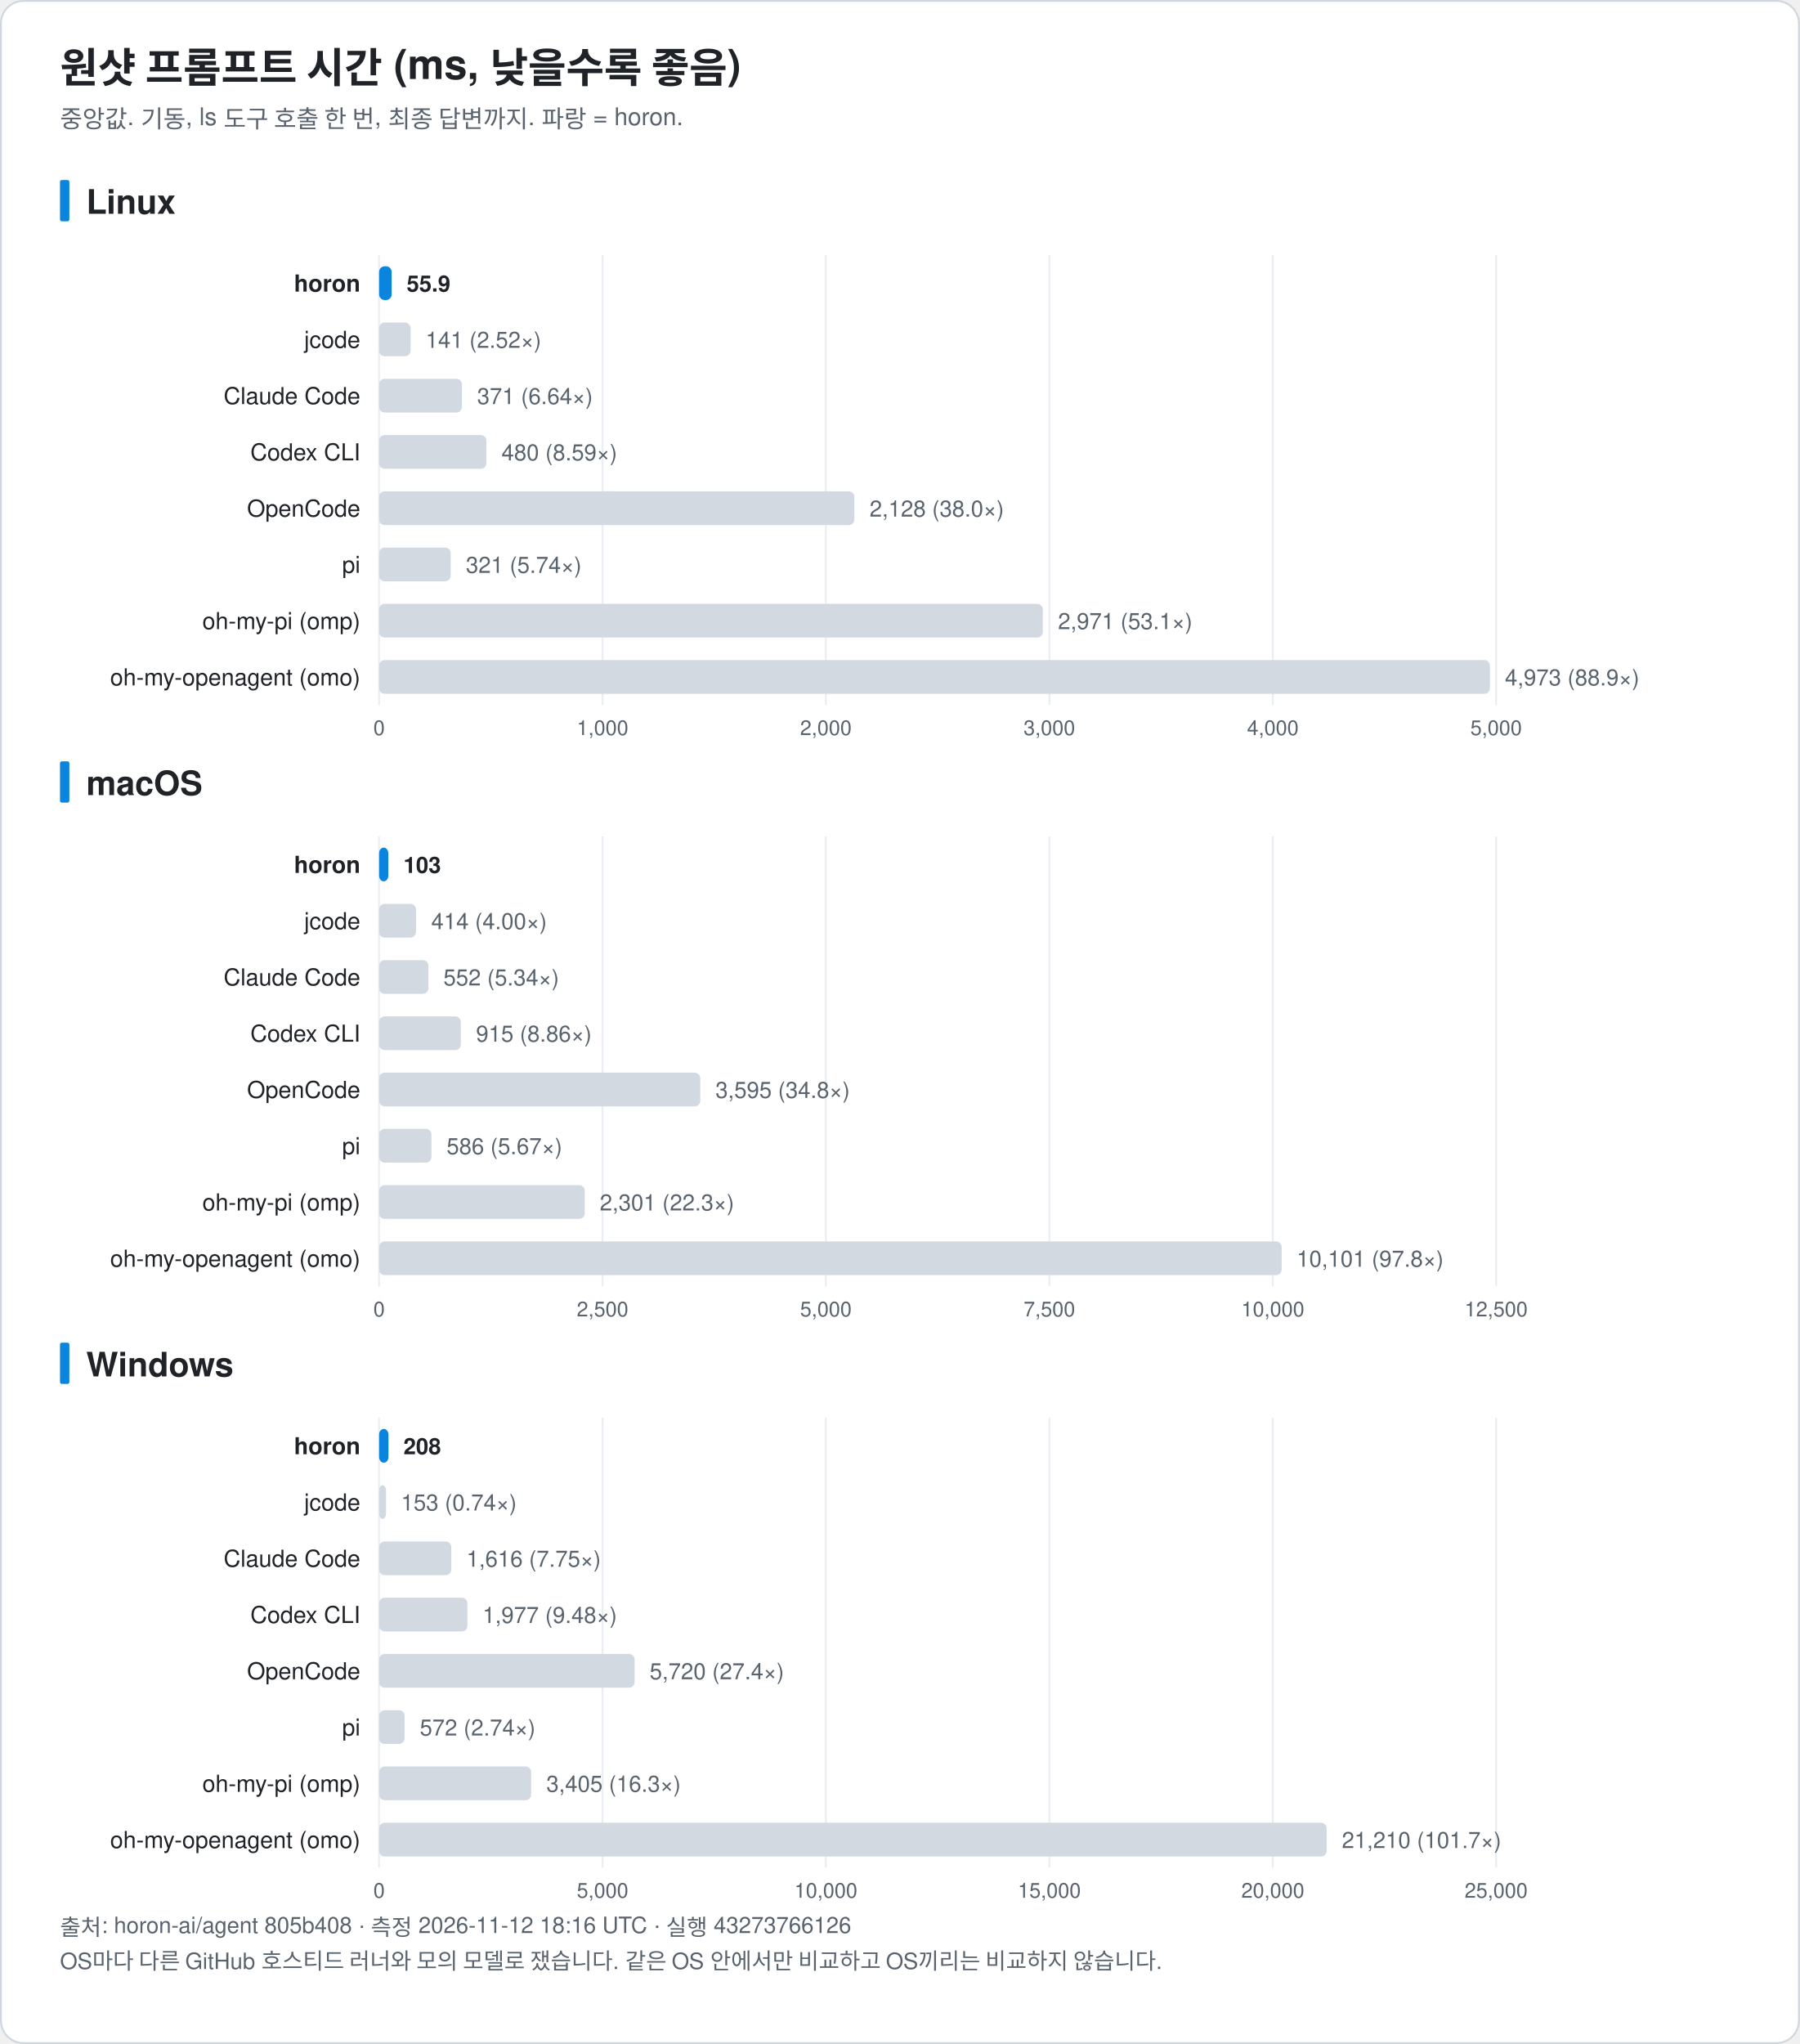
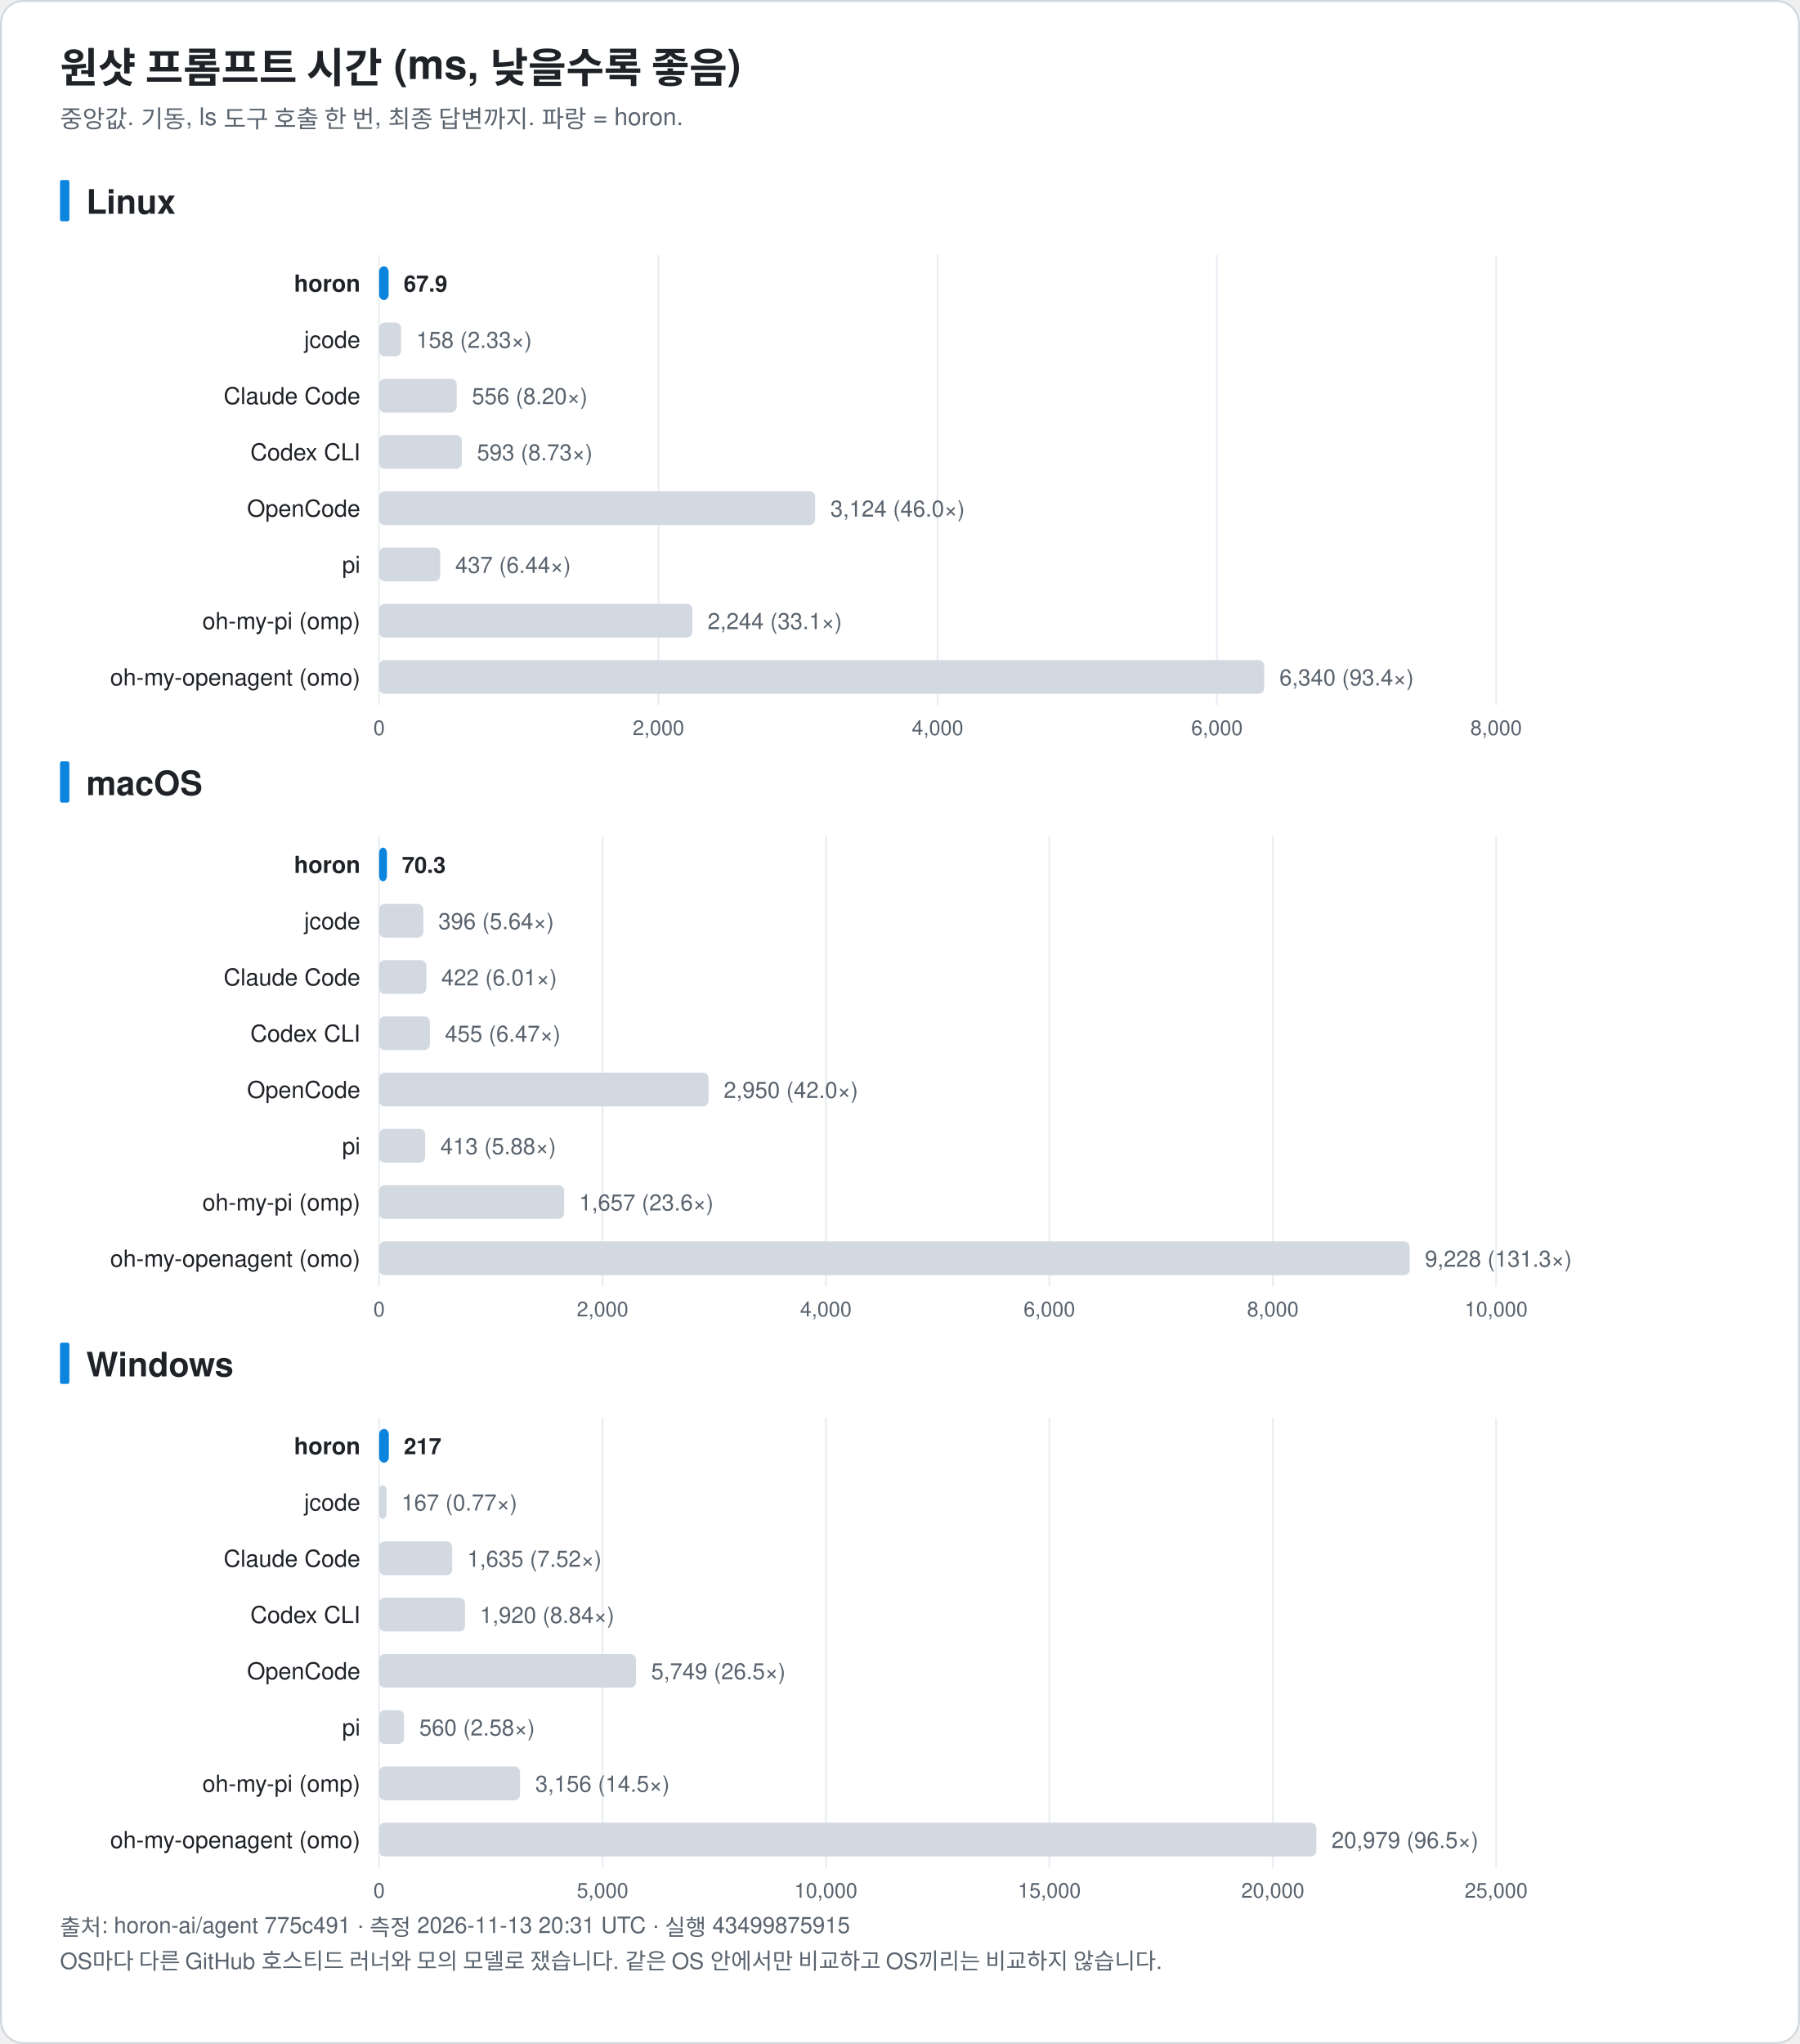
<svg xmlns="http://www.w3.org/2000/svg" width="960" height="1090" viewBox="0 0 960 1090" font-family="-apple-system, BlinkMacSystemFont, 'Segoe UI', 'Noto Sans KR', 'Apple SD Gothic Neo', Helvetica, Arial, sans-serif" role="img">
  <rect x="0.5" y="0.5" width="959" height="1089" rx="12" fill="#ffffff" stroke="#d0d7de" />
  <text x="32.0" y="44.0" font-size="22" fill="#1f2328" text-anchor="start" font-weight="bold">원샷 프롬프트 시간 (ms, 낮을수록 좋음)</text>
  <text x="32.0" y="68.0" font-size="13" fill="#59636e" text-anchor="start" font-weight="normal">중앙값. 기동, ls 도구 호출 한 번, 최종 답변까지. 파랑 = horon.</text>
  <rect x="32" y="96.0" width="5" height="22" rx="1" fill="#0b84de" />
  <text x="46.0" y="114.0" font-size="18" fill="#1f2328" text-anchor="start" font-weight="bold">Linux</text>
  <line x1="202.2" y1="136.0" x2="202.2" y2="376.0" stroke="#eaeef2" />
  <text x="202.2" y="392.0" font-size="11" fill="#59636e" text-anchor="middle" font-weight="normal">0</text>
-   <line x1="321.4" y1="136.0" x2="321.4" y2="376.0" stroke="#eaeef2" />
-   <text x="321.4" y="392.0" font-size="11" fill="#59636e" text-anchor="middle" font-weight="normal">1,000</text>
-   <line x1="440.5" y1="136.0" x2="440.5" y2="376.0" stroke="#eaeef2" />
-   <text x="440.5" y="392.0" font-size="11" fill="#59636e" text-anchor="middle" font-weight="normal">2,000</text>
-   <line x1="559.7" y1="136.0" x2="559.7" y2="376.0" stroke="#eaeef2" />
-   <text x="559.7" y="392.0" font-size="11" fill="#59636e" text-anchor="middle" font-weight="normal">3,000</text>
-   <line x1="678.9" y1="136.0" x2="678.9" y2="376.0" stroke="#eaeef2" />
-   <text x="678.9" y="392.0" font-size="11" fill="#59636e" text-anchor="middle" font-weight="normal">4,000</text>
+   <line x1="351.2" y1="136.0" x2="351.2" y2="376.0" stroke="#eaeef2" />
+   <text x="351.2" y="392.0" font-size="11" fill="#59636e" text-anchor="middle" font-weight="normal">2,000</text>
+   <line x1="500.1" y1="136.0" x2="500.1" y2="376.0" stroke="#eaeef2" />
+   <text x="500.1" y="392.0" font-size="11" fill="#59636e" text-anchor="middle" font-weight="normal">4,000</text>
+   <line x1="649.1" y1="136.0" x2="649.1" y2="376.0" stroke="#eaeef2" />
+   <text x="649.1" y="392.0" font-size="11" fill="#59636e" text-anchor="middle" font-weight="normal">6,000</text>
  <line x1="798.0" y1="136.0" x2="798.0" y2="376.0" stroke="#eaeef2" />
-   <text x="798.0" y="392.0" font-size="11" fill="#59636e" text-anchor="middle" font-weight="normal">5,000</text>
+   <text x="798.0" y="392.0" font-size="11" fill="#59636e" text-anchor="middle" font-weight="normal">8,000</text>
  <text x="192.2" y="155.5" font-size="12.5" fill="#1f2328" text-anchor="end" font-weight="bold">horon</text>
-   <rect x="202.2" y="142.0" width="6.7" height="18" rx="3" fill="#0b84de" />
-   <text x="216.9" y="155.5" font-size="12" fill="#1f2328" text-anchor="start" font-weight="bold">55.9</text>
+   <rect x="202.2" y="142.0" width="5.1" height="18" rx="3" fill="#0b84de" />
+   <text x="215.3" y="155.5" font-size="12" fill="#1f2328" text-anchor="start" font-weight="bold">67.9</text>
  <text x="192.2" y="185.5" font-size="12.5" fill="#1f2328" text-anchor="end" font-weight="normal">jcode</text>
-   <rect x="202.2" y="172.0" width="16.8" height="18" rx="3" fill="#d3d9e1" />
-   <text x="227.0" y="185.5" font-size="12" fill="#59636e" text-anchor="start" font-weight="normal">141 (2.52×)</text>
+   <rect x="202.2" y="172.0" width="11.7" height="18" rx="3" fill="#d3d9e1" />
+   <text x="222.0" y="185.5" font-size="12" fill="#59636e" text-anchor="start" font-weight="normal">158 (2.33×)</text>
  <text x="192.2" y="215.5" font-size="12.5" fill="#1f2328" text-anchor="end" font-weight="normal">Claude Code</text>
-   <rect x="202.2" y="202.0" width="44.2" height="18" rx="3" fill="#d3d9e1" />
-   <text x="254.5" y="215.5" font-size="12" fill="#59636e" text-anchor="start" font-weight="normal">371 (6.64×)</text>
+   <rect x="202.2" y="202.0" width="41.4" height="18" rx="3" fill="#d3d9e1" />
+   <text x="251.7" y="215.5" font-size="12" fill="#59636e" text-anchor="start" font-weight="normal">556 (8.20×)</text>
  <text x="192.2" y="245.5" font-size="12.5" fill="#1f2328" text-anchor="end" font-weight="normal">Codex CLI</text>
-   <rect x="202.2" y="232.0" width="57.2" height="18" rx="3" fill="#d3d9e1" />
-   <text x="267.5" y="245.5" font-size="12" fill="#59636e" text-anchor="start" font-weight="normal">480 (8.59×)</text>
+   <rect x="202.2" y="232.0" width="44.1" height="18" rx="3" fill="#d3d9e1" />
+   <text x="254.4" y="245.5" font-size="12" fill="#59636e" text-anchor="start" font-weight="normal">593 (8.73×)</text>
  <text x="192.2" y="275.5" font-size="12.5" fill="#1f2328" text-anchor="end" font-weight="normal">OpenCode</text>
-   <rect x="202.2" y="262.0" width="253.5" height="18" rx="3" fill="#d3d9e1" />
-   <text x="463.8" y="275.5" font-size="12" fill="#59636e" text-anchor="start" font-weight="normal">2,128 (38.0×)</text>
+   <rect x="202.2" y="262.0" width="232.6" height="18" rx="3" fill="#d3d9e1" />
+   <text x="442.9" y="275.5" font-size="12" fill="#59636e" text-anchor="start" font-weight="normal">3,124 (46.0×)</text>
  <text x="192.2" y="305.5" font-size="12.5" fill="#1f2328" text-anchor="end" font-weight="normal">pi</text>
-   <rect x="202.2" y="292.0" width="38.2" height="18" rx="3" fill="#d3d9e1" />
-   <text x="248.5" y="305.5" font-size="12" fill="#59636e" text-anchor="start" font-weight="normal">321 (5.74×)</text>
+   <rect x="202.2" y="292.0" width="32.6" height="18" rx="3" fill="#d3d9e1" />
+   <text x="242.8" y="305.5" font-size="12" fill="#59636e" text-anchor="start" font-weight="normal">437 (6.44×)</text>
  <text x="192.2" y="335.5" font-size="12.5" fill="#1f2328" text-anchor="end" font-weight="normal">oh-my-pi (omp)</text>
-   <rect x="202.2" y="322.0" width="354.0" height="18" rx="3" fill="#d3d9e1" />
-   <text x="564.3" y="335.5" font-size="12" fill="#59636e" text-anchor="start" font-weight="normal">2,971 (53.1×)</text>
+   <rect x="202.2" y="322.0" width="167.1" height="18" rx="3" fill="#d3d9e1" />
+   <text x="377.4" y="335.5" font-size="12" fill="#59636e" text-anchor="start" font-weight="normal">2,244 (33.1×)</text>
  <text x="192.2" y="365.5" font-size="12.5" fill="#1f2328" text-anchor="end" font-weight="normal">oh-my-openagent (omo)</text>
-   <rect x="202.2" y="352.0" width="592.5" height="18" rx="3" fill="#d3d9e1" />
-   <text x="802.7" y="365.5" font-size="12" fill="#59636e" text-anchor="start" font-weight="normal">4,973 (88.9×)</text>
+   <rect x="202.2" y="352.0" width="472.1" height="18" rx="3" fill="#d3d9e1" />
+   <text x="682.4" y="365.5" font-size="12" fill="#59636e" text-anchor="start" font-weight="normal">6,340 (93.4×)</text>
  <rect x="32" y="406.0" width="5" height="22" rx="1" fill="#0b84de" />
  <text x="46.0" y="424.0" font-size="18" fill="#1f2328" text-anchor="start" font-weight="bold">macOS</text>
  <line x1="202.2" y1="446.0" x2="202.2" y2="686.0" stroke="#eaeef2" />
  <text x="202.2" y="702.0" font-size="11" fill="#59636e" text-anchor="middle" font-weight="normal">0</text>
  <line x1="321.4" y1="446.0" x2="321.4" y2="686.0" stroke="#eaeef2" />
-   <text x="321.4" y="702.0" font-size="11" fill="#59636e" text-anchor="middle" font-weight="normal">2,500</text>
+   <text x="321.4" y="702.0" font-size="11" fill="#59636e" text-anchor="middle" font-weight="normal">2,000</text>
  <line x1="440.5" y1="446.0" x2="440.5" y2="686.0" stroke="#eaeef2" />
-   <text x="440.5" y="702.0" font-size="11" fill="#59636e" text-anchor="middle" font-weight="normal">5,000</text>
+   <text x="440.5" y="702.0" font-size="11" fill="#59636e" text-anchor="middle" font-weight="normal">4,000</text>
  <line x1="559.7" y1="446.0" x2="559.7" y2="686.0" stroke="#eaeef2" />
-   <text x="559.7" y="702.0" font-size="11" fill="#59636e" text-anchor="middle" font-weight="normal">7,500</text>
+   <text x="559.7" y="702.0" font-size="11" fill="#59636e" text-anchor="middle" font-weight="normal">6,000</text>
  <line x1="678.9" y1="446.0" x2="678.9" y2="686.0" stroke="#eaeef2" />
-   <text x="678.9" y="702.0" font-size="11" fill="#59636e" text-anchor="middle" font-weight="normal">10,000</text>
+   <text x="678.9" y="702.0" font-size="11" fill="#59636e" text-anchor="middle" font-weight="normal">8,000</text>
  <line x1="798.0" y1="446.0" x2="798.0" y2="686.0" stroke="#eaeef2" />
-   <text x="798.0" y="702.0" font-size="11" fill="#59636e" text-anchor="middle" font-weight="normal">12,500</text>
+   <text x="798.0" y="702.0" font-size="11" fill="#59636e" text-anchor="middle" font-weight="normal">10,000</text>
  <text x="192.2" y="465.5" font-size="12.5" fill="#1f2328" text-anchor="end" font-weight="bold">horon</text>
-   <rect x="202.2" y="452.0" width="4.9" height="18" rx="3" fill="#0b84de" />
-   <text x="215.2" y="465.5" font-size="12" fill="#1f2328" text-anchor="start" font-weight="bold">103</text>
+   <rect x="202.2" y="452.0" width="4.2" height="18" rx="3" fill="#0b84de" />
+   <text x="214.4" y="465.5" font-size="12" fill="#1f2328" text-anchor="start" font-weight="bold">70.3</text>
  <text x="192.2" y="495.5" font-size="12.5" fill="#1f2328" text-anchor="end" font-weight="normal">jcode</text>
-   <rect x="202.2" y="482.0" width="19.7" height="18" rx="3" fill="#d3d9e1" />
-   <text x="230.0" y="495.5" font-size="12" fill="#59636e" text-anchor="start" font-weight="normal">414 (4.00×)</text>
+   <rect x="202.2" y="482.0" width="23.6" height="18" rx="3" fill="#d3d9e1" />
+   <text x="233.8" y="495.5" font-size="12" fill="#59636e" text-anchor="start" font-weight="normal">396 (5.64×)</text>
  <text x="192.2" y="525.5" font-size="12.5" fill="#1f2328" text-anchor="end" font-weight="normal">Claude Code</text>
-   <rect x="202.2" y="512.0" width="26.3" height="18" rx="3" fill="#d3d9e1" />
-   <text x="236.5" y="525.5" font-size="12" fill="#59636e" text-anchor="start" font-weight="normal">552 (5.34×)</text>
+   <rect x="202.2" y="512.0" width="25.2" height="18" rx="3" fill="#d3d9e1" />
+   <text x="235.4" y="525.5" font-size="12" fill="#59636e" text-anchor="start" font-weight="normal">422 (6.01×)</text>
  <text x="192.2" y="555.5" font-size="12.5" fill="#1f2328" text-anchor="end" font-weight="normal">Codex CLI</text>
-   <rect x="202.2" y="542.0" width="43.6" height="18" rx="3" fill="#d3d9e1" />
-   <text x="253.9" y="555.5" font-size="12" fill="#59636e" text-anchor="start" font-weight="normal">915 (8.86×)</text>
+   <rect x="202.2" y="542.0" width="27.1" height="18" rx="3" fill="#d3d9e1" />
+   <text x="237.3" y="555.5" font-size="12" fill="#59636e" text-anchor="start" font-weight="normal">455 (6.47×)</text>
  <text x="192.2" y="585.5" font-size="12.5" fill="#1f2328" text-anchor="end" font-weight="normal">OpenCode</text>
-   <rect x="202.2" y="572.0" width="171.3" height="18" rx="3" fill="#d3d9e1" />
-   <text x="381.6" y="585.5" font-size="12" fill="#59636e" text-anchor="start" font-weight="normal">3,595 (34.8×)</text>
+   <rect x="202.2" y="572.0" width="175.7" height="18" rx="3" fill="#d3d9e1" />
+   <text x="386.0" y="585.5" font-size="12" fill="#59636e" text-anchor="start" font-weight="normal">2,950 (42.0×)</text>
  <text x="192.2" y="615.5" font-size="12.5" fill="#1f2328" text-anchor="end" font-weight="normal">pi</text>
-   <rect x="202.2" y="602.0" width="27.9" height="18" rx="3" fill="#d3d9e1" />
-   <text x="238.2" y="615.5" font-size="12" fill="#59636e" text-anchor="start" font-weight="normal">586 (5.67×)</text>
+   <rect x="202.2" y="602.0" width="24.6" height="18" rx="3" fill="#d3d9e1" />
+   <text x="234.9" y="615.5" font-size="12" fill="#59636e" text-anchor="start" font-weight="normal">413 (5.88×)</text>
  <text x="192.2" y="645.5" font-size="12.5" fill="#1f2328" text-anchor="end" font-weight="normal">oh-my-pi (omp)</text>
-   <rect x="202.2" y="632.0" width="109.7" height="18" rx="3" fill="#d3d9e1" />
-   <text x="319.9" y="645.5" font-size="12" fill="#59636e" text-anchor="start" font-weight="normal">2,301 (22.3×)</text>
+   <rect x="202.2" y="632.0" width="98.7" height="18" rx="3" fill="#d3d9e1" />
+   <text x="308.9" y="645.5" font-size="12" fill="#59636e" text-anchor="start" font-weight="normal">1,657 (23.6×)</text>
  <text x="192.2" y="675.5" font-size="12.5" fill="#1f2328" text-anchor="end" font-weight="normal">oh-my-openagent (omo)</text>
-   <rect x="202.2" y="662.0" width="481.4" height="18" rx="3" fill="#d3d9e1" />
-   <text x="691.6" y="675.5" font-size="12" fill="#59636e" text-anchor="start" font-weight="normal">10,101 (97.8×)</text>
+   <rect x="202.2" y="662.0" width="549.7" height="18" rx="3" fill="#d3d9e1" />
+   <text x="760.0" y="675.5" font-size="12" fill="#59636e" text-anchor="start" font-weight="normal">9,228 (131.3×)</text>
  <rect x="32" y="716.0" width="5" height="22" rx="1" fill="#0b84de" />
  <text x="46.0" y="734.0" font-size="18" fill="#1f2328" text-anchor="start" font-weight="bold">Windows</text>
  <line x1="202.2" y1="756.0" x2="202.2" y2="996.0" stroke="#eaeef2" />
  <text x="202.2" y="1012.0" font-size="11" fill="#59636e" text-anchor="middle" font-weight="normal">0</text>
  <line x1="321.4" y1="756.0" x2="321.4" y2="996.0" stroke="#eaeef2" />
  <text x="321.4" y="1012.0" font-size="11" fill="#59636e" text-anchor="middle" font-weight="normal">5,000</text>
  <line x1="440.5" y1="756.0" x2="440.5" y2="996.0" stroke="#eaeef2" />
  <text x="440.5" y="1012.0" font-size="11" fill="#59636e" text-anchor="middle" font-weight="normal">10,000</text>
  <line x1="559.7" y1="756.0" x2="559.7" y2="996.0" stroke="#eaeef2" />
  <text x="559.7" y="1012.0" font-size="11" fill="#59636e" text-anchor="middle" font-weight="normal">15,000</text>
  <line x1="678.9" y1="756.0" x2="678.9" y2="996.0" stroke="#eaeef2" />
  <text x="678.9" y="1012.0" font-size="11" fill="#59636e" text-anchor="middle" font-weight="normal">20,000</text>
  <line x1="798.0" y1="756.0" x2="798.0" y2="996.0" stroke="#eaeef2" />
  <text x="798.0" y="1012.0" font-size="11" fill="#59636e" text-anchor="middle" font-weight="normal">25,000</text>
  <text x="192.2" y="775.5" font-size="12.5" fill="#1f2328" text-anchor="end" font-weight="bold">horon</text>
-   <rect x="202.2" y="762.0" width="5.0" height="18" rx="3" fill="#0b84de" />
-   <text x="215.2" y="775.5" font-size="12" fill="#1f2328" text-anchor="start" font-weight="bold">208</text>
+   <rect x="202.2" y="762.0" width="5.2" height="18" rx="3" fill="#0b84de" />
+   <text x="215.4" y="775.5" font-size="12" fill="#1f2328" text-anchor="start" font-weight="bold">217</text>
  <text x="192.2" y="805.5" font-size="12.5" fill="#1f2328" text-anchor="end" font-weight="normal">jcode</text>
-   <rect x="202.2" y="792.0" width="3.7" height="18" rx="3" fill="#d3d9e1" />
-   <text x="213.9" y="805.5" font-size="12" fill="#59636e" text-anchor="start" font-weight="normal">153 (0.74×)</text>
+   <rect x="202.2" y="792.0" width="4.0" height="18" rx="3" fill="#d3d9e1" />
+   <text x="214.2" y="805.5" font-size="12" fill="#59636e" text-anchor="start" font-weight="normal">167 (0.77×)</text>
  <text x="192.2" y="835.5" font-size="12.5" fill="#1f2328" text-anchor="end" font-weight="normal">Claude Code</text>
-   <rect x="202.2" y="822.0" width="38.5" height="18" rx="3" fill="#d3d9e1" />
-   <text x="248.8" y="835.5" font-size="12" fill="#59636e" text-anchor="start" font-weight="normal">1,616 (7.75×)</text>
+   <rect x="202.2" y="822.0" width="39.0" height="18" rx="3" fill="#d3d9e1" />
+   <text x="249.2" y="835.5" font-size="12" fill="#59636e" text-anchor="start" font-weight="normal">1,635 (7.52×)</text>
  <text x="192.2" y="865.5" font-size="12.5" fill="#1f2328" text-anchor="end" font-weight="normal">Codex CLI</text>
-   <rect x="202.2" y="852.0" width="47.1" height="18" rx="3" fill="#d3d9e1" />
-   <text x="257.4" y="865.5" font-size="12" fill="#59636e" text-anchor="start" font-weight="normal">1,977 (9.48×)</text>
+   <rect x="202.2" y="852.0" width="45.8" height="18" rx="3" fill="#d3d9e1" />
+   <text x="256.0" y="865.5" font-size="12" fill="#59636e" text-anchor="start" font-weight="normal">1,920 (8.84×)</text>
  <text x="192.2" y="895.5" font-size="12.5" fill="#1f2328" text-anchor="end" font-weight="normal">OpenCode</text>
-   <rect x="202.2" y="882.0" width="136.3" height="18" rx="3" fill="#d3d9e1" />
-   <text x="346.5" y="895.5" font-size="12" fill="#59636e" text-anchor="start" font-weight="normal">5,720 (27.4×)</text>
+   <rect x="202.2" y="882.0" width="137.0" height="18" rx="3" fill="#d3d9e1" />
+   <text x="347.3" y="895.5" font-size="12" fill="#59636e" text-anchor="start" font-weight="normal">5,749 (26.5×)</text>
  <text x="192.2" y="925.5" font-size="12.5" fill="#1f2328" text-anchor="end" font-weight="normal">pi</text>
-   <rect x="202.2" y="912.0" width="13.6" height="18" rx="3" fill="#d3d9e1" />
-   <text x="223.9" y="925.5" font-size="12" fill="#59636e" text-anchor="start" font-weight="normal">572 (2.74×)</text>
+   <rect x="202.2" y="912.0" width="13.3" height="18" rx="3" fill="#d3d9e1" />
+   <text x="223.6" y="925.5" font-size="12" fill="#59636e" text-anchor="start" font-weight="normal">560 (2.58×)</text>
  <text x="192.2" y="955.5" font-size="12.5" fill="#1f2328" text-anchor="end" font-weight="normal">oh-my-pi (omp)</text>
-   <rect x="202.2" y="942.0" width="81.1" height="18" rx="3" fill="#d3d9e1" />
-   <text x="291.4" y="955.5" font-size="12" fill="#59636e" text-anchor="start" font-weight="normal">3,405 (16.3×)</text>
+   <rect x="202.2" y="942.0" width="75.2" height="18" rx="3" fill="#d3d9e1" />
+   <text x="285.5" y="955.5" font-size="12" fill="#59636e" text-anchor="start" font-weight="normal">3,156 (14.5×)</text>
  <text x="192.2" y="985.5" font-size="12.5" fill="#1f2328" text-anchor="end" font-weight="normal">oh-my-openagent (omo)</text>
-   <rect x="202.2" y="972.0" width="505.4" height="18" rx="3" fill="#d3d9e1" />
-   <text x="715.7" y="985.5" font-size="12" fill="#59636e" text-anchor="start" font-weight="normal">21,210 (101.7×)</text>
-   <text x="32.0" y="1032.0" font-size="12" fill="#59636e" text-anchor="start" font-weight="normal">출처: horon-ai/agent 805b408 · 측정 2026-11-12 18:16 UTC · 실행 43273766126</text>
+   <rect x="202.2" y="972.0" width="499.9" height="18" rx="3" fill="#d3d9e1" />
+   <text x="710.2" y="985.5" font-size="12" fill="#59636e" text-anchor="start" font-weight="normal">20,979 (96.5×)</text>
+   <text x="32.0" y="1032.0" font-size="12" fill="#59636e" text-anchor="start" font-weight="normal">출처: horon-ai/agent 775c491 · 측정 2026-11-13 20:31 UTC · 실행 43499875915</text>
  <text x="32.0" y="1050.0" font-size="12" fill="#59636e" text-anchor="start" font-weight="normal">OS마다 다른 GitHub 호스티드 러너와 모의 모델로 쟀습니다. 같은 OS 안에서만 비교하고 OS끼리는 비교하지 않습니다.</text>
</svg>
